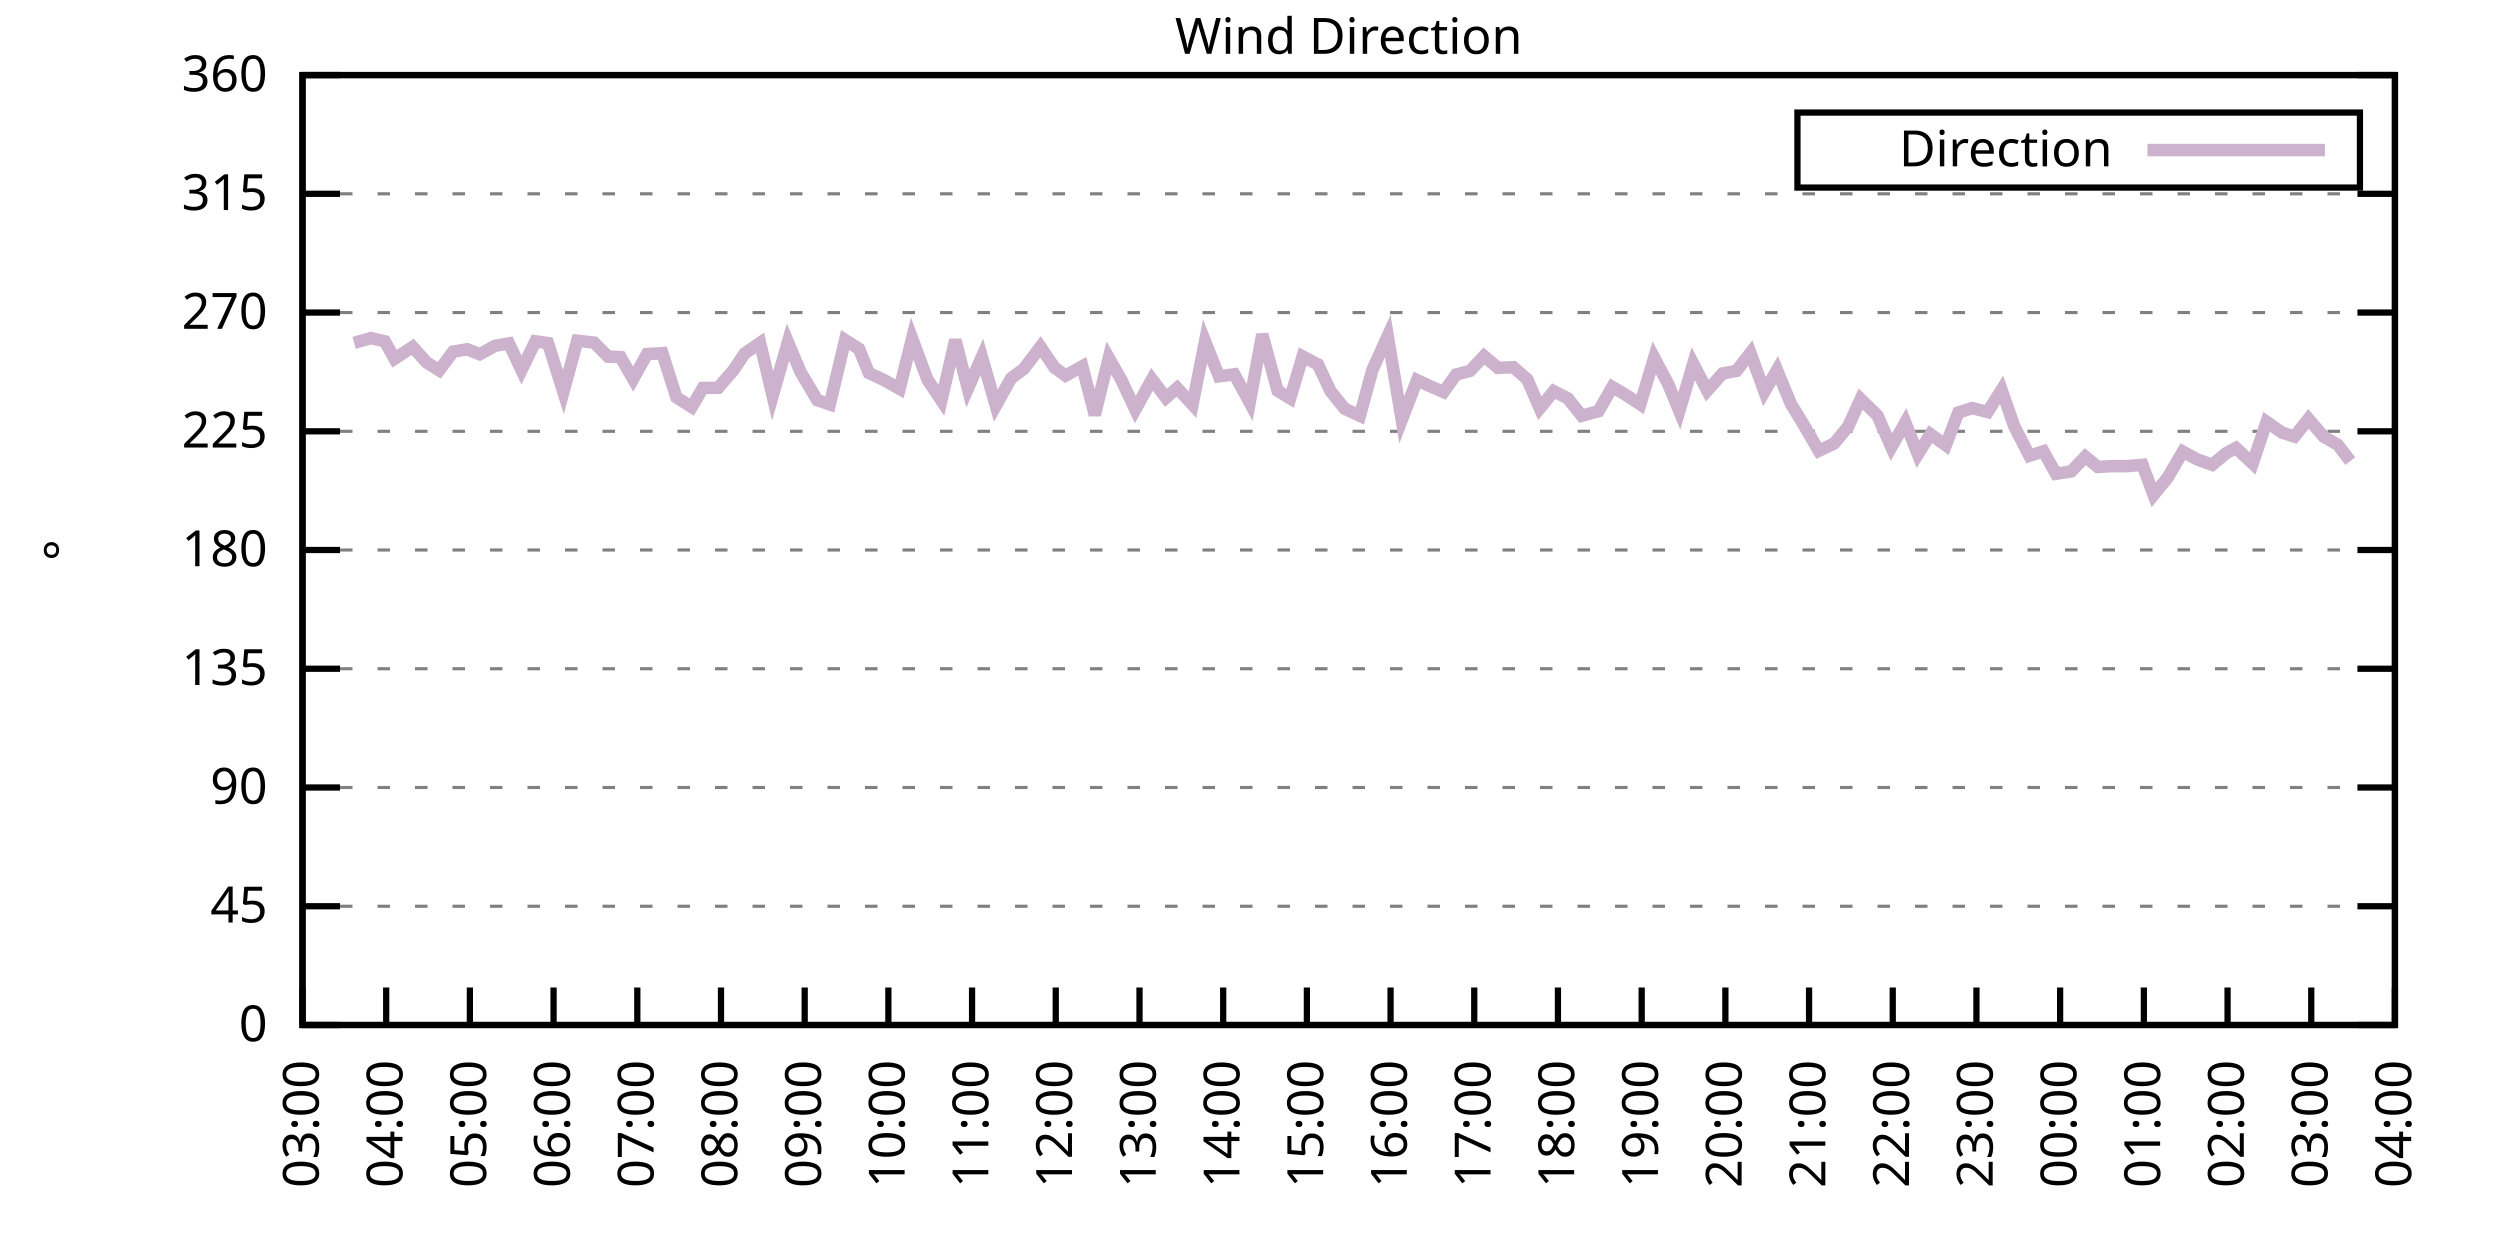
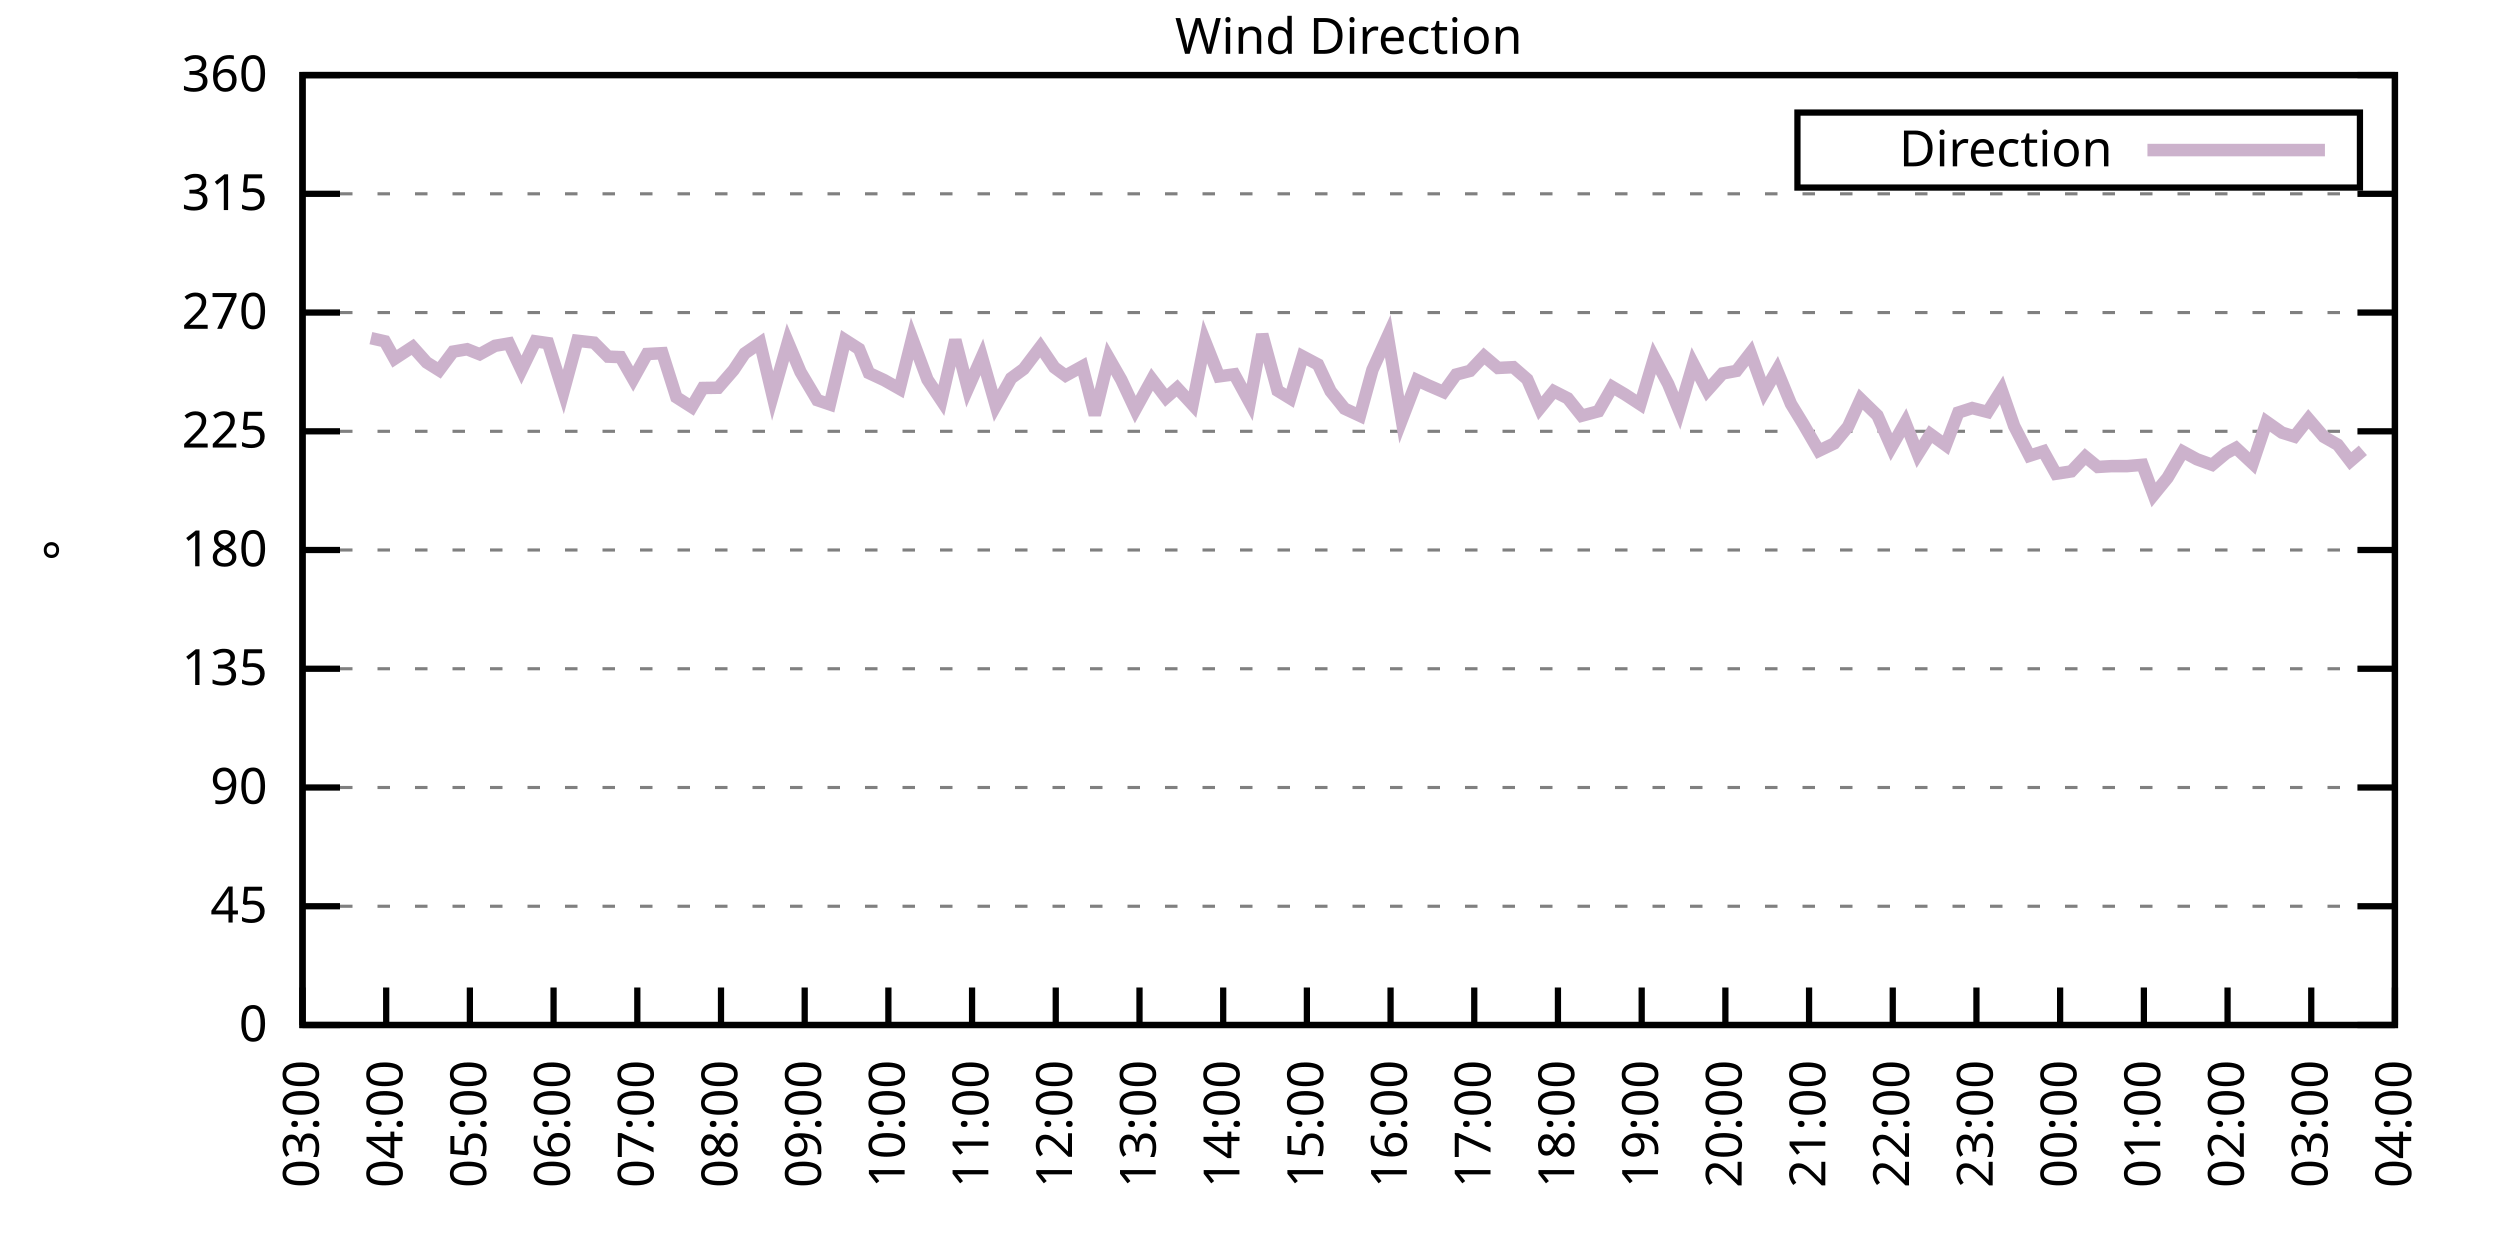
<svg xmlns="http://www.w3.org/2000/svg" xmlns:xlink="http://www.w3.org/1999/xlink" width="400" height="200" viewBox="0 0 400 200">
  <g id="gnuplot_canvas">
    <rect x="0" y="0" width="400" height="200" fill="none" />
    <defs>
      <circle id="gpDot" r="0.5" stroke-width="0.5" stroke="currentColor" />
      <path id="gpPt0" stroke-width="0.333" stroke="currentColor" d="M-1,0 h2 M0,-1 v2" />
      <path id="gpPt1" stroke-width="0.333" stroke="currentColor" d="M-1,-1 L1,1 M1,-1 L-1,1" />
      <path id="gpPt2" stroke-width="0.333" stroke="currentColor" d="M-1,0 L1,0 M0,-1 L0,1 M-1,-1 L1,1 M-1,1 L1,-1" />
      <rect id="gpPt3" stroke-width="0.333" stroke="currentColor" x="-1" y="-1" width="2" height="2" />
      <rect id="gpPt4" stroke-width="0.333" stroke="currentColor" fill="currentColor" x="-1" y="-1" width="2" height="2" />
      <circle id="gpPt5" stroke-width="0.333" stroke="currentColor" cx="0" cy="0" r="1" />
      <use xlink:href="#gpPt5" id="gpPt6" fill="currentColor" stroke="none" />
      <path id="gpPt7" stroke-width="0.333" stroke="currentColor" d="M0,-1.33 L-1.33,0.67 L1.33,0.67 z" />
      <use xlink:href="#gpPt7" id="gpPt8" fill="currentColor" stroke="none" />
      <use xlink:href="#gpPt7" id="gpPt9" stroke="currentColor" transform="rotate(180)" />
      <use xlink:href="#gpPt9" id="gpPt10" fill="currentColor" stroke="none" />
      <use xlink:href="#gpPt3" id="gpPt11" stroke="currentColor" transform="rotate(45)" />
      <use xlink:href="#gpPt11" id="gpPt12" fill="currentColor" stroke="none" />
      <path id="gpPt13" stroke-width="0.333" stroke="currentColor" d="M0,1.330 L1.265,0.411 L0.782,-1.067 L-0.782,-1.076 L-1.265,0.411 z" />
      <use xlink:href="#gpPt13" id="gpPt14" fill="currentColor" stroke="none" />
      <filter id="textbox" filterUnits="objectBoundingBox" x="0" y="0" height="1" width="1">
        <feFlood flood-color="white" flood-opacity="1" result="bgnd" />
        <feComposite in="SourceGraphic" in2="bgnd" operator="atop" />
      </filter>
      <filter id="greybox" filterUnits="objectBoundingBox" x="0" y="0" height="1" width="1">
        <feFlood flood-color="lightgrey" flood-opacity="1" result="grey" />
        <feComposite in="SourceGraphic" in2="grey" operator="atop" />
      </filter>
    </defs>
    <g fill="none" color="white" stroke="currentColor" stroke-width="1.00" stroke-linecap="butt" stroke-linejoin="miter">
</g>
    <g fill="none" color="black" stroke="currentColor" stroke-width="1.00" stroke-linecap="butt" stroke-linejoin="miter">
      <g stroke="none" shape-rendering="crispEdges">
        <polygon fill="rgb(255, 255, 255)" points="48.40,164.00 383.18,164.00 383.18,12.02 48.40,12.02 " />
      </g>
    </g>
    <g fill="none" color="black" stroke="currentColor" stroke-width="1.00" stroke-linecap="butt" stroke-linejoin="miter">
</g>
    <g fill="none" color="black" stroke="black" stroke-width="0.50" stroke-linecap="butt" stroke-linejoin="miter">
</g>
    <g fill="none" color="gray" stroke="currentColor" stroke-width="0.50" stroke-linecap="butt" stroke-linejoin="miter">
      <path stroke="gray" stroke-dasharray="2,4" class="gridline" d="M48.40,164.00 L383.19,164.00  " />
    </g>
    <g fill="none" color="gray" stroke="gray" stroke-width="1.00" stroke-linecap="butt" stroke-linejoin="miter">
</g>
    <g fill="none" color="black" stroke="currentColor" stroke-width="1.00" stroke-linecap="butt" stroke-linejoin="miter">
      <path stroke="black" d="M48.40,164.00 L54.40,164.00 M383.19,164.00 L377.19,164.00  " />
      <g transform="translate(42.80,166.60)" stroke="none" fill="black" font-family="Sans" font-size="8.00" text-anchor="end">
        <text>
          <tspan font-family="Sans"> 0</tspan>
        </text>
      </g>
    </g>
    <g fill="none" color="black" stroke="currentColor" stroke-width="1.00" stroke-linecap="butt" stroke-linejoin="miter">
</g>
    <g fill="none" color="black" stroke="black" stroke-width="0.50" stroke-linecap="butt" stroke-linejoin="miter">
</g>
    <g fill="none" color="gray" stroke="currentColor" stroke-width="0.50" stroke-linecap="butt" stroke-linejoin="miter">
      <path stroke="gray" stroke-dasharray="2,4" class="gridline" d="M48.40,145.00 L383.19,145.00  " />
    </g>
    <g fill="none" color="gray" stroke="gray" stroke-width="1.00" stroke-linecap="butt" stroke-linejoin="miter">
</g>
    <g fill="none" color="black" stroke="currentColor" stroke-width="1.00" stroke-linecap="butt" stroke-linejoin="miter">
      <path stroke="black" d="M48.40,145.00 L54.40,145.00 M383.19,145.00 L377.19,145.00  " />
      <g transform="translate(42.80,147.60)" stroke="none" fill="black" font-family="Sans" font-size="8.00" text-anchor="end">
        <text>
          <tspan font-family="Sans"> 45</tspan>
        </text>
      </g>
    </g>
    <g fill="none" color="black" stroke="currentColor" stroke-width="1.00" stroke-linecap="butt" stroke-linejoin="miter">
</g>
    <g fill="none" color="black" stroke="black" stroke-width="0.50" stroke-linecap="butt" stroke-linejoin="miter">
</g>
    <g fill="none" color="gray" stroke="currentColor" stroke-width="0.50" stroke-linecap="butt" stroke-linejoin="miter">
      <path stroke="gray" stroke-dasharray="2,4" class="gridline" d="M48.40,126.00 L383.19,126.00  " />
    </g>
    <g fill="none" color="gray" stroke="gray" stroke-width="1.00" stroke-linecap="butt" stroke-linejoin="miter">
</g>
    <g fill="none" color="black" stroke="currentColor" stroke-width="1.00" stroke-linecap="butt" stroke-linejoin="miter">
      <path stroke="black" d="M48.40,126.00 L54.40,126.00 M383.19,126.00 L377.19,126.00  " />
      <g transform="translate(42.80,128.60)" stroke="none" fill="black" font-family="Sans" font-size="8.00" text-anchor="end">
        <text>
          <tspan font-family="Sans"> 90</tspan>
        </text>
      </g>
    </g>
    <g fill="none" color="black" stroke="currentColor" stroke-width="1.00" stroke-linecap="butt" stroke-linejoin="miter">
</g>
    <g fill="none" color="black" stroke="black" stroke-width="0.50" stroke-linecap="butt" stroke-linejoin="miter">
</g>
    <g fill="none" color="gray" stroke="currentColor" stroke-width="0.50" stroke-linecap="butt" stroke-linejoin="miter">
      <path stroke="gray" stroke-dasharray="2,4" class="gridline" d="M48.40,107.00 L383.19,107.00  " />
    </g>
    <g fill="none" color="gray" stroke="gray" stroke-width="1.00" stroke-linecap="butt" stroke-linejoin="miter">
</g>
    <g fill="none" color="black" stroke="currentColor" stroke-width="1.00" stroke-linecap="butt" stroke-linejoin="miter">
      <path stroke="black" d="M48.40,107.00 L54.40,107.00 M383.19,107.00 L377.19,107.00  " />
      <g transform="translate(42.80,109.60)" stroke="none" fill="black" font-family="Sans" font-size="8.00" text-anchor="end">
        <text>
          <tspan font-family="Sans"> 135</tspan>
        </text>
      </g>
    </g>
    <g fill="none" color="black" stroke="currentColor" stroke-width="1.00" stroke-linecap="butt" stroke-linejoin="miter">
</g>
    <g fill="none" color="black" stroke="black" stroke-width="0.50" stroke-linecap="butt" stroke-linejoin="miter">
</g>
    <g fill="none" color="gray" stroke="currentColor" stroke-width="0.50" stroke-linecap="butt" stroke-linejoin="miter">
      <path stroke="gray" stroke-dasharray="2,4" class="gridline" d="M48.40,88.00 L383.19,88.00  " />
    </g>
    <g fill="none" color="gray" stroke="gray" stroke-width="1.00" stroke-linecap="butt" stroke-linejoin="miter">
</g>
    <g fill="none" color="black" stroke="currentColor" stroke-width="1.00" stroke-linecap="butt" stroke-linejoin="miter">
      <path stroke="black" d="M48.40,88.00 L54.40,88.00 M383.19,88.00 L377.19,88.00  " />
      <g transform="translate(42.80,90.60)" stroke="none" fill="black" font-family="Sans" font-size="8.00" text-anchor="end">
        <text>
          <tspan font-family="Sans"> 180</tspan>
        </text>
      </g>
    </g>
    <g fill="none" color="black" stroke="currentColor" stroke-width="1.00" stroke-linecap="butt" stroke-linejoin="miter">
</g>
    <g fill="none" color="black" stroke="black" stroke-width="0.50" stroke-linecap="butt" stroke-linejoin="miter">
</g>
    <g fill="none" color="gray" stroke="currentColor" stroke-width="0.50" stroke-linecap="butt" stroke-linejoin="miter">
      <path stroke="gray" stroke-dasharray="2,4" class="gridline" d="M48.40,69.01 L383.19,69.01  " />
    </g>
    <g fill="none" color="gray" stroke="gray" stroke-width="1.00" stroke-linecap="butt" stroke-linejoin="miter">
</g>
    <g fill="none" color="black" stroke="currentColor" stroke-width="1.00" stroke-linecap="butt" stroke-linejoin="miter">
      <path stroke="black" d="M48.40,69.01 L54.40,69.01 M383.19,69.01 L377.19,69.01  " />
      <g transform="translate(42.80,71.61)" stroke="none" fill="black" font-family="Sans" font-size="8.00" text-anchor="end">
        <text>
          <tspan font-family="Sans"> 225</tspan>
        </text>
      </g>
    </g>
    <g fill="none" color="black" stroke="currentColor" stroke-width="1.00" stroke-linecap="butt" stroke-linejoin="miter">
</g>
    <g fill="none" color="black" stroke="black" stroke-width="0.50" stroke-linecap="butt" stroke-linejoin="miter">
</g>
    <g fill="none" color="gray" stroke="currentColor" stroke-width="0.50" stroke-linecap="butt" stroke-linejoin="miter">
      <path stroke="gray" stroke-dasharray="2,4" class="gridline" d="M48.40,50.01 L383.19,50.01  " />
    </g>
    <g fill="none" color="gray" stroke="gray" stroke-width="1.00" stroke-linecap="butt" stroke-linejoin="miter">
</g>
    <g fill="none" color="black" stroke="currentColor" stroke-width="1.00" stroke-linecap="butt" stroke-linejoin="miter">
      <path stroke="black" d="M48.40,50.01 L54.40,50.01 M383.19,50.01 L377.19,50.01  " />
      <g transform="translate(42.80,52.61)" stroke="none" fill="black" font-family="Sans" font-size="8.00" text-anchor="end">
        <text>
          <tspan font-family="Sans"> 270</tspan>
        </text>
      </g>
    </g>
    <g fill="none" color="black" stroke="currentColor" stroke-width="1.00" stroke-linecap="butt" stroke-linejoin="miter">
</g>
    <g fill="none" color="black" stroke="black" stroke-width="0.50" stroke-linecap="butt" stroke-linejoin="miter">
</g>
    <g fill="none" color="gray" stroke="currentColor" stroke-width="0.50" stroke-linecap="butt" stroke-linejoin="miter">
      <path stroke="gray" stroke-dasharray="2,4" class="gridline" d="M48.40,31.01 L383.19,31.01  " />
    </g>
    <g fill="none" color="gray" stroke="gray" stroke-width="1.00" stroke-linecap="butt" stroke-linejoin="miter">
</g>
    <g fill="none" color="black" stroke="currentColor" stroke-width="1.00" stroke-linecap="butt" stroke-linejoin="miter">
      <path stroke="black" d="M48.40,31.01 L54.40,31.01 M383.19,31.01 L377.19,31.01  " />
      <g transform="translate(42.80,33.61)" stroke="none" fill="black" font-family="Sans" font-size="8.00" text-anchor="end">
        <text>
          <tspan font-family="Sans"> 315</tspan>
        </text>
      </g>
    </g>
    <g fill="none" color="black" stroke="currentColor" stroke-width="1.00" stroke-linecap="butt" stroke-linejoin="miter">
</g>
    <g fill="none" color="black" stroke="black" stroke-width="0.50" stroke-linecap="butt" stroke-linejoin="miter">
</g>
    <g fill="none" color="gray" stroke="currentColor" stroke-width="0.50" stroke-linecap="butt" stroke-linejoin="miter">
      <path stroke="gray" stroke-dasharray="2,4" class="gridline" d="M48.40,12.01 L383.19,12.01  " />
    </g>
    <g fill="none" color="gray" stroke="gray" stroke-width="1.00" stroke-linecap="butt" stroke-linejoin="miter">
</g>
    <g fill="none" color="black" stroke="currentColor" stroke-width="1.00" stroke-linecap="butt" stroke-linejoin="miter">
      <path stroke="black" d="M48.40,12.01 L54.40,12.01 M383.19,12.01 L377.19,12.01  " />
      <g transform="translate(42.80,14.61)" stroke="none" fill="black" font-family="Sans" font-size="8.00" text-anchor="end">
        <text>
          <tspan font-family="Sans"> 360</tspan>
        </text>
      </g>
    </g>
    <g fill="none" color="black" stroke="currentColor" stroke-width="1.00" stroke-linecap="butt" stroke-linejoin="miter">
      <path stroke="black" d="M48.40,164.00 L48.40,158.00  " />
      <g transform="translate(51.00,169.60) rotate(270.00)" stroke="none" fill="black" font-family="Sans" font-size="8.00" text-anchor="end">
        <text>
          <tspan font-family="Sans">03:00</tspan>
        </text>
      </g>
    </g>
    <g fill="none" color="black" stroke="currentColor" stroke-width="1.00" stroke-linecap="butt" stroke-linejoin="miter">
      <path stroke="black" d="M61.79,164.00 L61.79,158.00  " />
      <g transform="translate(64.39,169.60) rotate(270.00)" stroke="none" fill="black" font-family="Sans" font-size="8.00" text-anchor="end">
        <text>
          <tspan font-family="Sans">04:00</tspan>
        </text>
      </g>
    </g>
    <g fill="none" color="black" stroke="currentColor" stroke-width="1.00" stroke-linecap="butt" stroke-linejoin="miter">
      <path stroke="black" d="M75.18,164.00 L75.18,158.00  " />
      <g transform="translate(77.78,169.60) rotate(270.00)" stroke="none" fill="black" font-family="Sans" font-size="8.00" text-anchor="end">
        <text>
          <tspan font-family="Sans">05:00</tspan>
        </text>
      </g>
    </g>
    <g fill="none" color="black" stroke="currentColor" stroke-width="1.00" stroke-linecap="butt" stroke-linejoin="miter">
      <path stroke="black" d="M88.57,164.00 L88.57,158.00  " />
      <g transform="translate(91.17,169.60) rotate(270.00)" stroke="none" fill="black" font-family="Sans" font-size="8.00" text-anchor="end">
        <text>
          <tspan font-family="Sans">06:00</tspan>
        </text>
      </g>
    </g>
    <g fill="none" color="black" stroke="currentColor" stroke-width="1.00" stroke-linecap="butt" stroke-linejoin="miter">
      <path stroke="black" d="M101.97,164.00 L101.97,158.00  " />
      <g transform="translate(104.57,169.60) rotate(270.00)" stroke="none" fill="black" font-family="Sans" font-size="8.00" text-anchor="end">
        <text>
          <tspan font-family="Sans">07:00</tspan>
        </text>
      </g>
    </g>
    <g fill="none" color="black" stroke="currentColor" stroke-width="1.00" stroke-linecap="butt" stroke-linejoin="miter">
      <path stroke="black" d="M115.36,164.00 L115.36,158.00  " />
      <g transform="translate(117.96,169.60) rotate(270.00)" stroke="none" fill="black" font-family="Sans" font-size="8.00" text-anchor="end">
        <text>
          <tspan font-family="Sans">08:00</tspan>
        </text>
      </g>
    </g>
    <g fill="none" color="black" stroke="currentColor" stroke-width="1.00" stroke-linecap="butt" stroke-linejoin="miter">
      <path stroke="black" d="M128.75,164.00 L128.75,158.00  " />
      <g transform="translate(131.35,169.60) rotate(270.00)" stroke="none" fill="black" font-family="Sans" font-size="8.00" text-anchor="end">
        <text>
          <tspan font-family="Sans">09:00</tspan>
        </text>
      </g>
    </g>
    <g fill="none" color="black" stroke="currentColor" stroke-width="1.00" stroke-linecap="butt" stroke-linejoin="miter">
      <path stroke="black" d="M142.14,164.00 L142.14,158.00  " />
      <g transform="translate(144.74,169.60) rotate(270.00)" stroke="none" fill="black" font-family="Sans" font-size="8.00" text-anchor="end">
        <text>
          <tspan font-family="Sans">10:00</tspan>
        </text>
      </g>
    </g>
    <g fill="none" color="black" stroke="currentColor" stroke-width="1.00" stroke-linecap="butt" stroke-linejoin="miter">
      <path stroke="black" d="M155.53,164.00 L155.53,158.00  " />
      <g transform="translate(158.13,169.60) rotate(270.00)" stroke="none" fill="black" font-family="Sans" font-size="8.00" text-anchor="end">
        <text>
          <tspan font-family="Sans">11:00</tspan>
        </text>
      </g>
    </g>
    <g fill="none" color="black" stroke="currentColor" stroke-width="1.00" stroke-linecap="butt" stroke-linejoin="miter">
      <path stroke="black" d="M168.92,164.00 L168.92,158.00  " />
      <g transform="translate(171.52,169.60) rotate(270.00)" stroke="none" fill="black" font-family="Sans" font-size="8.00" text-anchor="end">
        <text>
          <tspan font-family="Sans">12:00</tspan>
        </text>
      </g>
    </g>
    <g fill="none" color="black" stroke="currentColor" stroke-width="1.00" stroke-linecap="butt" stroke-linejoin="miter">
      <path stroke="black" d="M182.32,164.00 L182.32,158.00  " />
      <g transform="translate(184.92,169.60) rotate(270.00)" stroke="none" fill="black" font-family="Sans" font-size="8.00" text-anchor="end">
        <text>
          <tspan font-family="Sans">13:00</tspan>
        </text>
      </g>
    </g>
    <g fill="none" color="black" stroke="currentColor" stroke-width="1.00" stroke-linecap="butt" stroke-linejoin="miter">
      <path stroke="black" d="M195.71,164.00 L195.71,158.00  " />
      <g transform="translate(198.31,169.60) rotate(270.00)" stroke="none" fill="black" font-family="Sans" font-size="8.00" text-anchor="end">
        <text>
          <tspan font-family="Sans">14:00</tspan>
        </text>
      </g>
    </g>
    <g fill="none" color="black" stroke="currentColor" stroke-width="1.00" stroke-linecap="butt" stroke-linejoin="miter">
      <path stroke="black" d="M209.10,164.00 L209.10,158.00  " />
      <g transform="translate(211.70,169.60) rotate(270.00)" stroke="none" fill="black" font-family="Sans" font-size="8.00" text-anchor="end">
        <text>
          <tspan font-family="Sans">15:00</tspan>
        </text>
      </g>
    </g>
    <g fill="none" color="black" stroke="currentColor" stroke-width="1.00" stroke-linecap="butt" stroke-linejoin="miter">
      <path stroke="black" d="M222.49,164.00 L222.49,158.00  " />
      <g transform="translate(225.09,169.60) rotate(270.00)" stroke="none" fill="black" font-family="Sans" font-size="8.00" text-anchor="end">
        <text>
          <tspan font-family="Sans">16:00</tspan>
        </text>
      </g>
    </g>
    <g fill="none" color="black" stroke="currentColor" stroke-width="1.00" stroke-linecap="butt" stroke-linejoin="miter">
      <path stroke="black" d="M235.88,164.00 L235.88,158.00  " />
      <g transform="translate(238.48,169.60) rotate(270.00)" stroke="none" fill="black" font-family="Sans" font-size="8.00" text-anchor="end">
        <text>
          <tspan font-family="Sans">17:00</tspan>
        </text>
      </g>
    </g>
    <g fill="none" color="black" stroke="currentColor" stroke-width="1.00" stroke-linecap="butt" stroke-linejoin="miter">
      <path stroke="black" d="M249.27,164.00 L249.27,158.00  " />
      <g transform="translate(251.87,169.60) rotate(270.00)" stroke="none" fill="black" font-family="Sans" font-size="8.00" text-anchor="end">
        <text>
          <tspan font-family="Sans">18:00</tspan>
        </text>
      </g>
    </g>
    <g fill="none" color="black" stroke="currentColor" stroke-width="1.00" stroke-linecap="butt" stroke-linejoin="miter">
      <path stroke="black" d="M262.67,164.00 L262.67,158.00  " />
      <g transform="translate(265.27,169.60) rotate(270.00)" stroke="none" fill="black" font-family="Sans" font-size="8.00" text-anchor="end">
        <text>
          <tspan font-family="Sans">19:00</tspan>
        </text>
      </g>
    </g>
    <g fill="none" color="black" stroke="currentColor" stroke-width="1.00" stroke-linecap="butt" stroke-linejoin="miter">
      <path stroke="black" d="M276.06,164.00 L276.06,158.00  " />
      <g transform="translate(278.66,169.60) rotate(270.00)" stroke="none" fill="black" font-family="Sans" font-size="8.00" text-anchor="end">
        <text>
          <tspan font-family="Sans">20:00</tspan>
        </text>
      </g>
    </g>
    <g fill="none" color="black" stroke="currentColor" stroke-width="1.00" stroke-linecap="butt" stroke-linejoin="miter">
      <path stroke="black" d="M289.45,164.00 L289.45,158.00  " />
      <g transform="translate(292.05,169.60) rotate(270.00)" stroke="none" fill="black" font-family="Sans" font-size="8.00" text-anchor="end">
        <text>
          <tspan font-family="Sans">21:00</tspan>
        </text>
      </g>
    </g>
    <g fill="none" color="black" stroke="currentColor" stroke-width="1.00" stroke-linecap="butt" stroke-linejoin="miter">
      <path stroke="black" d="M302.84,164.00 L302.84,158.00  " />
      <g transform="translate(305.44,169.60) rotate(270.00)" stroke="none" fill="black" font-family="Sans" font-size="8.00" text-anchor="end">
        <text>
          <tspan font-family="Sans">22:00</tspan>
        </text>
      </g>
    </g>
    <g fill="none" color="black" stroke="currentColor" stroke-width="1.00" stroke-linecap="butt" stroke-linejoin="miter">
      <path stroke="black" d="M316.23,164.00 L316.23,158.00  " />
      <g transform="translate(318.83,169.60) rotate(270.00)" stroke="none" fill="black" font-family="Sans" font-size="8.00" text-anchor="end">
        <text>
          <tspan font-family="Sans">23:00</tspan>
        </text>
      </g>
    </g>
    <g fill="none" color="black" stroke="currentColor" stroke-width="1.00" stroke-linecap="butt" stroke-linejoin="miter">
      <path stroke="black" d="M329.62,164.00 L329.62,158.00  " />
      <g transform="translate(332.22,169.60) rotate(270.00)" stroke="none" fill="black" font-family="Sans" font-size="8.00" text-anchor="end">
        <text>
          <tspan font-family="Sans">00:00</tspan>
        </text>
      </g>
    </g>
    <g fill="none" color="black" stroke="currentColor" stroke-width="1.00" stroke-linecap="butt" stroke-linejoin="miter">
      <path stroke="black" d="M343.02,164.00 L343.02,158.00  " />
      <g transform="translate(345.62,169.60) rotate(270.00)" stroke="none" fill="black" font-family="Sans" font-size="8.00" text-anchor="end">
        <text>
          <tspan font-family="Sans">01:00</tspan>
        </text>
      </g>
    </g>
    <g fill="none" color="black" stroke="currentColor" stroke-width="1.00" stroke-linecap="butt" stroke-linejoin="miter">
      <path stroke="black" d="M356.41,164.00 L356.41,158.00  " />
      <g transform="translate(359.01,169.60) rotate(270.00)" stroke="none" fill="black" font-family="Sans" font-size="8.00" text-anchor="end">
        <text>
          <tspan font-family="Sans">02:00</tspan>
        </text>
      </g>
    </g>
    <g fill="none" color="black" stroke="currentColor" stroke-width="1.00" stroke-linecap="butt" stroke-linejoin="miter">
      <path stroke="black" d="M369.80,164.00 L369.80,158.00  " />
      <g transform="translate(372.40,169.60) rotate(270.00)" stroke="none" fill="black" font-family="Sans" font-size="8.00" text-anchor="end">
        <text>
          <tspan font-family="Sans">03:00</tspan>
        </text>
      </g>
    </g>
    <g fill="none" color="black" stroke="currentColor" stroke-width="1.00" stroke-linecap="butt" stroke-linejoin="miter">
      <path stroke="black" d="M383.19,164.00 L383.19,158.00  " />
      <g transform="translate(385.79,169.60) rotate(270.00)" stroke="none" fill="black" font-family="Sans" font-size="8.00" text-anchor="end">
        <text>
          <tspan font-family="Sans">04:00</tspan>
        </text>
      </g>
    </g>
    <g fill="none" color="black" stroke="currentColor" stroke-width="1.00" stroke-linecap="butt" stroke-linejoin="miter">
</g>
    <g fill="none" color="black" stroke="currentColor" stroke-width="1.00" stroke-linecap="butt" stroke-linejoin="miter">
      <path stroke="black" d="M48.40,12.01 L48.40,164.00 L383.19,164.00 L383.19,12.01 L48.40,12.01 Z  " />
    </g>
    <g fill="none" color="black" stroke="currentColor" stroke-width="1.00" stroke-linecap="butt" stroke-linejoin="miter">
</g>
    <g fill="none" color="black" stroke="currentColor" stroke-width="1.00" stroke-linecap="butt" stroke-linejoin="miter">
      <path stroke="black" d="M287.59,30.01 L287.59,18.01 L377.59,18.01 L377.59,30.01 L287.59,30.01 Z  " />
    </g>
    <g id="Wind_direction_plot_1">
      <g fill="none" color="white" stroke="black" stroke-width="2.00" stroke-linecap="butt" stroke-linejoin="miter">
</g>
      <g fill="none" color="black" stroke="currentColor" stroke-width="2.00" stroke-linecap="butt" stroke-linejoin="miter">
        <g transform="translate(337.99,26.61)" stroke="none" fill="black" font-family="Sans" font-size="8.00" text-anchor="end">
          <text>
            <tspan font-family="Sans">Direction</tspan>
          </text>
        </g>
      </g>
      <g fill="none" color="black" stroke="currentColor" stroke-width="2.00" stroke-linecap="butt" stroke-linejoin="miter">
-         <path stroke="rgb(204, 178, 204)" d="M343.59,24.01 L371.99,24.01 M56.66,54.86 L59.34,54.10 L61.57,54.61 L63.13,57.40 L66.03,55.50 L68.26,57.99   L70.27,59.25 L72.50,56.26 L74.74,55.88 L76.75,56.68 L79.20,55.33 L81.43,54.95 L83.44,59.21 L85.67,54.61   L87.68,54.90 L90.14,62.72 L92.37,54.52 L95.05,54.82 L97.28,57.06 L99.29,57.14 L101.30,60.65 L103.53,56.64   L105.98,56.51 L108.22,63.56 L110.67,65.12 L112.46,62.08 L114.91,62.04 L117.37,59.21 L119.15,56.55 L121.61,54.86   L123.62,63.35 L126.07,54.74 L128.08,59.51 L130.76,64.02 L132.77,64.70 L135.22,54.40 L137.45,55.83 L139.02,59.68   L141.47,60.82 L143.93,62.21 L145.94,54.15 L148.39,60.73 L150.62,64.07 L152.85,54.40 L154.86,62.17 L157.10,57.10   L159.33,64.91 L161.78,60.52 L163.79,59.04 L166.47,55.50 L168.70,58.79 L170.49,60.10 L173.17,58.62 L175.17,66.39   L177.41,57.27 L179.41,60.77 L181.65,65.54 L184.32,60.69 L186.56,63.64 L188.34,62.08 L190.80,64.74 L192.81,54.61   L195.04,60.22 L197.49,59.89 L199.95,64.40 L201.96,53.51 L204.41,62.50 L206.42,63.73 L208.43,57.02 L210.88,58.32   L212.89,62.59 L215.13,65.38 L217.58,66.52 L219.59,59.17 L222.04,53.77 L224.28,67.19 L226.73,60.82 L228.52,61.66   L230.97,62.72 L232.98,59.93 L235.21,59.34 L237.44,56.97 L239.68,58.87 L242.13,58.75 L244.36,60.69 L246.37,65.33   L248.60,62.59 L250.84,63.73 L253.07,66.52 L255.75,65.80 L257.98,61.91 L259.99,63.10 L262.44,64.70 L264.67,57.23   L266.91,61.45 L268.69,65.76 L270.92,58.20 L273.16,62.50 L275.61,59.76 L277.84,59.34 L280.07,56.47 L282.31,62.67   L284.32,59.21 L286.55,64.62 L288.56,67.91 L291.01,72.13 L293.47,70.95 L295.70,68.25 L297.71,63.86 L300.39,66.47   L302.62,71.54 L304.85,67.61 L306.86,72.68 L308.87,69.47 L311.32,71.24 L313.33,66.01 L315.56,65.29 L318.02,65.92   L320.25,62.38 L322.26,68.16 L324.71,72.93 L326.95,72.21 L328.95,75.80 L331.41,75.42 L333.64,73.06 L335.65,74.71   L337.88,74.58 L340.34,74.58 L342.79,74.37 L344.58,79.18 L346.81,76.44 L349.26,72.26 L351.50,73.48 L353.95,74.37   L356.18,72.51 L357.75,71.67 L360.42,74.16 L362.66,67.49 L365.11,69.22 L367.12,69.85 L369.35,67.02 L371.81,69.89   L374.04,71.16 L376.05,73.78  " />
+         <path stroke="rgb(204, 178, 204)" d="M343.59,24.01 L371.99,24.01 M59.34,54.10 L61.57,54.61 L63.13,57.40 L66.03,55.50 L68.26,57.99 L70.27,59.25   L72.50,56.26 L74.74,55.88 L76.75,56.68 L79.20,55.33 L81.43,54.95 L83.44,59.21 L85.67,54.61 L87.68,54.90   L90.14,62.72 L92.37,54.52 L95.05,54.82 L97.28,57.06 L99.29,57.14 L101.30,60.65 L103.53,56.64 L105.98,56.51   L108.22,63.56 L110.67,65.12 L112.46,62.08 L114.91,62.04 L117.37,59.21 L119.15,56.55 L121.61,54.86 L123.62,63.35   L126.07,54.74 L128.08,59.51 L130.76,64.02 L132.77,64.70 L135.22,54.40 L137.45,55.83 L139.02,59.68 L141.47,60.82   L143.93,62.21 L145.94,54.15 L148.39,60.73 L150.62,64.07 L152.85,54.40 L154.86,62.17 L157.10,57.10 L159.33,64.91   L161.78,60.52 L163.79,59.04 L166.47,55.50 L168.70,58.79 L170.49,60.10 L173.17,58.62 L175.17,66.39 L177.41,57.27   L179.41,60.77 L181.65,65.54 L184.32,60.69 L186.56,63.64 L188.34,62.08 L190.80,64.74 L192.81,54.61 L195.04,60.22   L197.49,59.89 L199.95,64.40 L201.96,53.51 L204.41,62.50 L206.42,63.73 L208.43,57.02 L210.88,58.32 L212.89,62.59   L215.13,65.38 L217.58,66.52 L219.59,59.17 L222.04,53.77 L224.28,67.19 L226.73,60.82 L228.52,61.66 L230.97,62.72   L232.98,59.93 L235.21,59.34 L237.44,56.97 L239.68,58.87 L242.13,58.75 L244.36,60.69 L246.37,65.33 L248.60,62.59   L250.84,63.73 L253.07,66.52 L255.75,65.80 L257.98,61.91 L259.99,63.10 L262.44,64.70 L264.67,57.23 L266.91,61.45   L268.69,65.76 L270.92,58.20 L273.16,62.50 L275.61,59.76 L277.84,59.34 L280.07,56.47 L282.31,62.67 L284.32,59.21   L286.55,64.62 L288.56,67.91 L291.01,72.13 L293.47,70.95 L295.70,68.25 L297.71,63.86 L300.39,66.47 L302.62,71.54   L304.85,67.61 L306.86,72.68 L308.87,69.47 L311.32,71.24 L313.33,66.01 L315.56,65.29 L318.02,65.92 L320.25,62.38   L322.26,68.16 L324.71,72.93 L326.95,72.21 L328.95,75.80 L331.41,75.42 L333.64,73.06 L335.65,74.71 L337.88,74.58   L340.34,74.58 L342.79,74.37 L344.58,79.18 L346.81,76.44 L349.26,72.26 L351.50,73.48 L353.95,74.37 L356.18,72.51   L357.75,71.67 L360.42,74.16 L362.66,67.49 L365.11,69.22 L367.12,69.85 L369.35,67.02 L371.81,69.89 L374.04,71.16   L376.05,73.78 L378.06,72.05  " />
      </g>
    </g>
    <g fill="none" color="black" stroke="currentColor" stroke-width="2.00" stroke-linecap="butt" stroke-linejoin="miter">
</g>
    <g fill="none" color="black" stroke="black" stroke-width="1.00" stroke-linecap="butt" stroke-linejoin="miter">
</g>
    <g fill="none" color="black" stroke="currentColor" stroke-width="1.00" stroke-linecap="butt" stroke-linejoin="miter">
      <path stroke="black" d="M48.40,12.01 L48.40,164.00 L383.19,164.00 L383.19,12.01 L48.40,12.01 Z  " />
      <g transform="translate(12.80,88.01) rotate(270.00)" stroke="none" fill="black" font-family="Sans" font-size="8.00" text-anchor="middle">
        <text>
          <tspan font-family="Sans">°</tspan>
        </text>
      </g>
    </g>
    <g fill="none" color="black" stroke="currentColor" stroke-width="1.00" stroke-linecap="butt" stroke-linejoin="miter">
</g>
    <g fill="none" color="black" stroke="currentColor" stroke-width="1.00" stroke-linecap="butt" stroke-linejoin="miter">
      <g transform="translate(215.79,8.61)" stroke="none" fill="black" font-family="Sans" font-size="8.00" text-anchor="middle">
        <text>
          <tspan font-family="Sans">Wind Direction</tspan>
        </text>
      </g>
    </g>
    <g fill="none" color="black" stroke="currentColor" stroke-width="1.00" stroke-linecap="butt" stroke-linejoin="miter">
</g>
  </g>
</svg>
